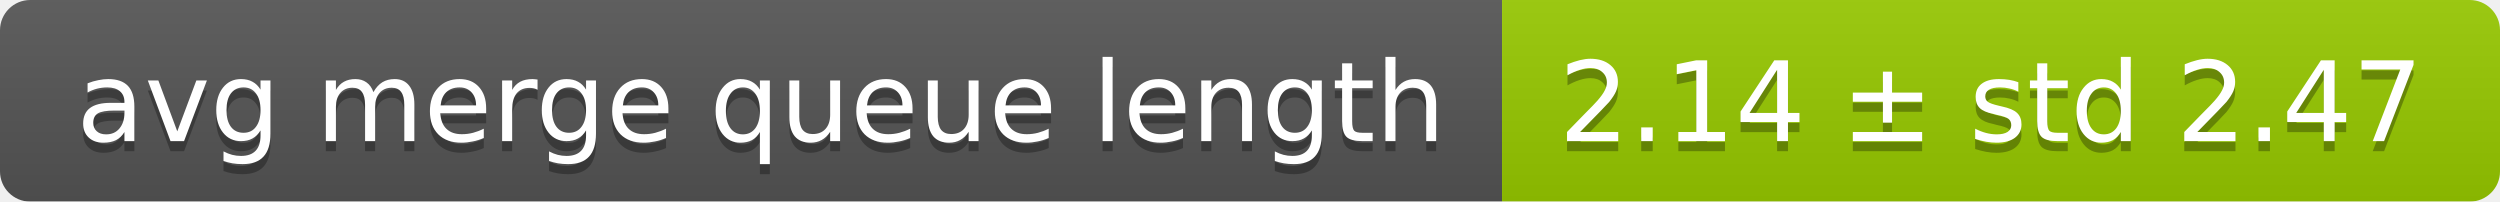
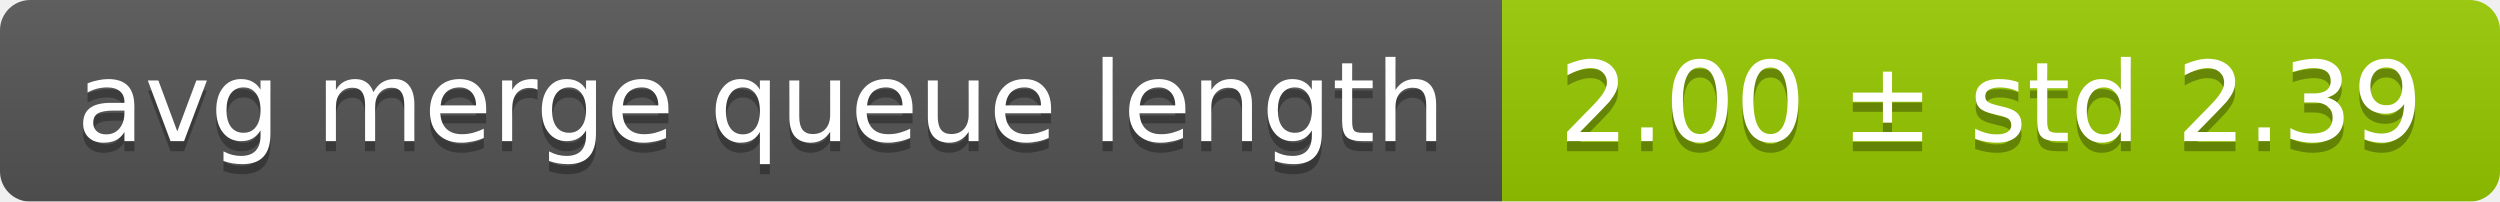
<svg xmlns="http://www.w3.org/2000/svg" width="248" height="20">
  <linearGradient id="smooth" x2="0" y2="100%">
    <stop offset="0" stop-color="#bbb" stop-opacity=".1" />
    <stop offset="1" stop-opacity=".1" />
  </linearGradient>
  <mask id="round">
    <rect width="248" height="20" rx="3" fill="#fff" />
  </mask>
  <g mask="url(#round)">
    <rect width="149" height="20" fill="#555" />
    <rect x="149" width="99" height="20" fill="#97ca00" />
    <rect width="248" height="20" fill="url(#smooth)" />
  </g>
  <g fill="#fff" text-anchor="middle" font-family="DejaVu Sans,Verdana,Geneva,sans-serif" font-size="11">
    <text x="75.5" y="15" fill="#010101" fill-opacity=".3">avg merge queue length</text>
    <text x="75.5" y="14">avg merge queue length</text>
-     <text x="197.5" y="15" fill="#010101" fill-opacity=".3">2.14 ± std 2.47</text>
-     <text x="197.5" y="14">2.14 ± std 2.47</text>
+     <text x="197.5" y="15" fill="#010101" fill-opacity=".3">2.00 ± std 2.39</text>
+     <text x="197.5" y="14">2.00 ± std 2.39</text>
  </g>
</svg>
